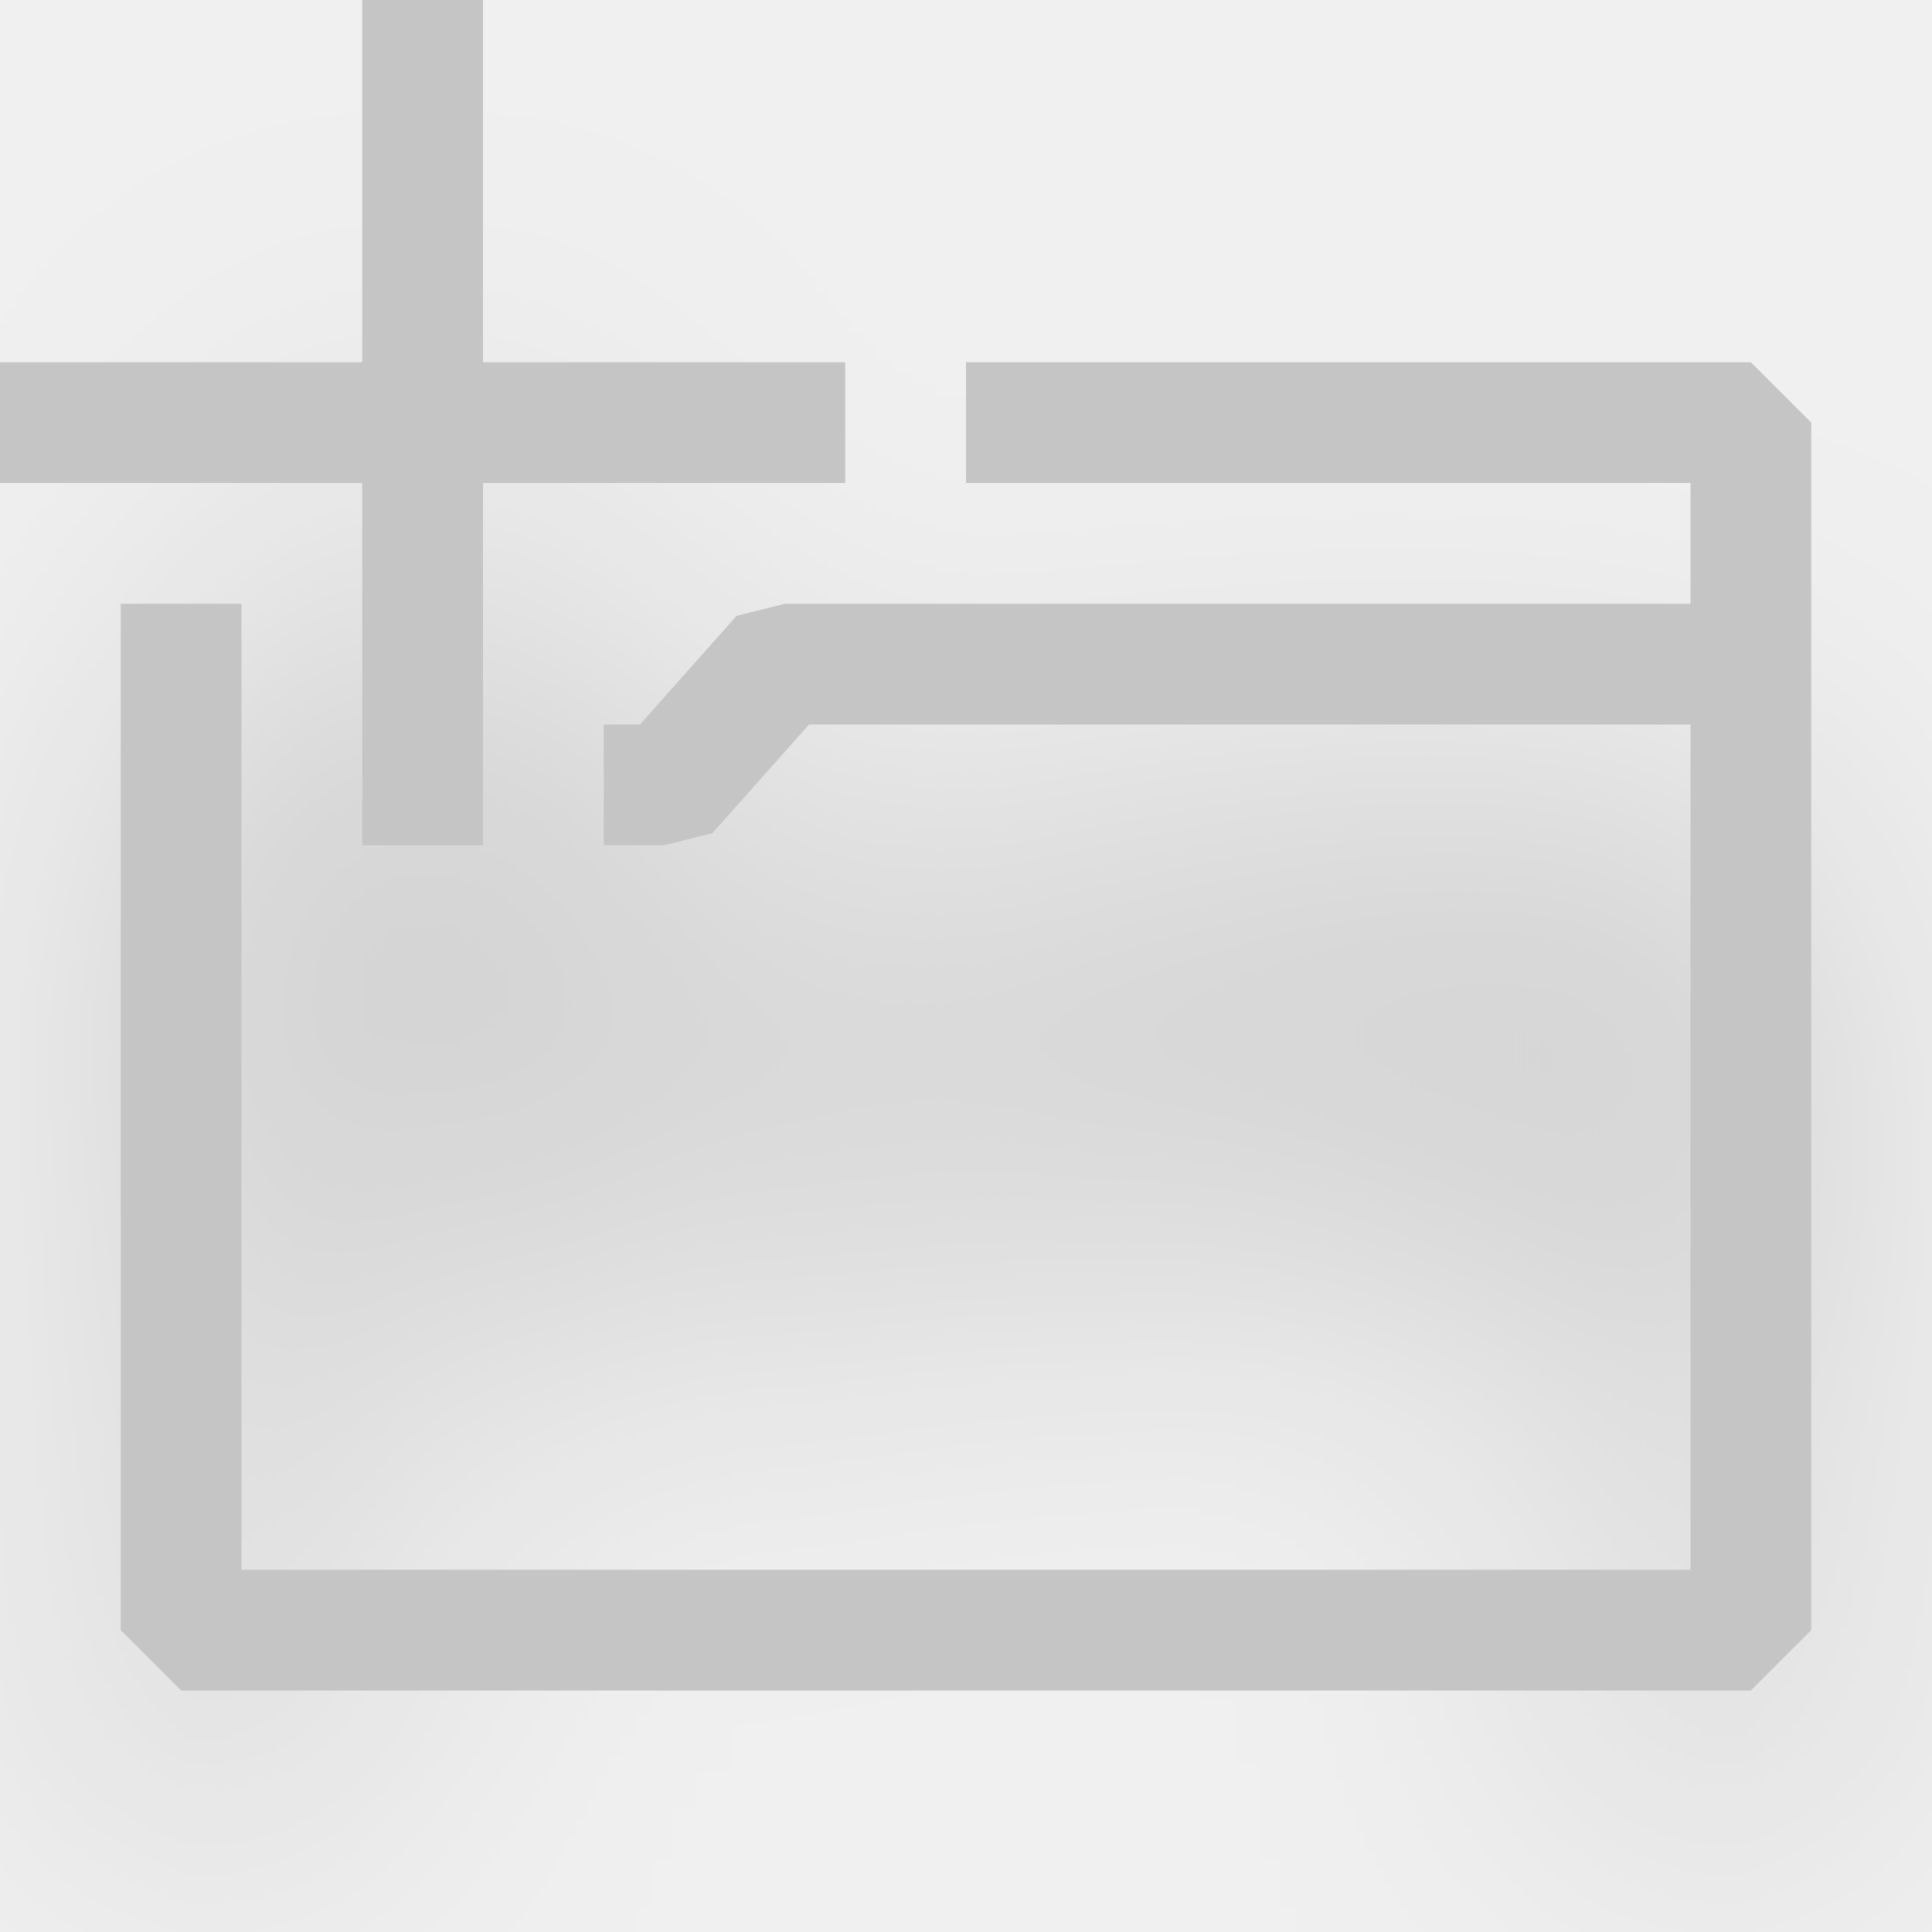
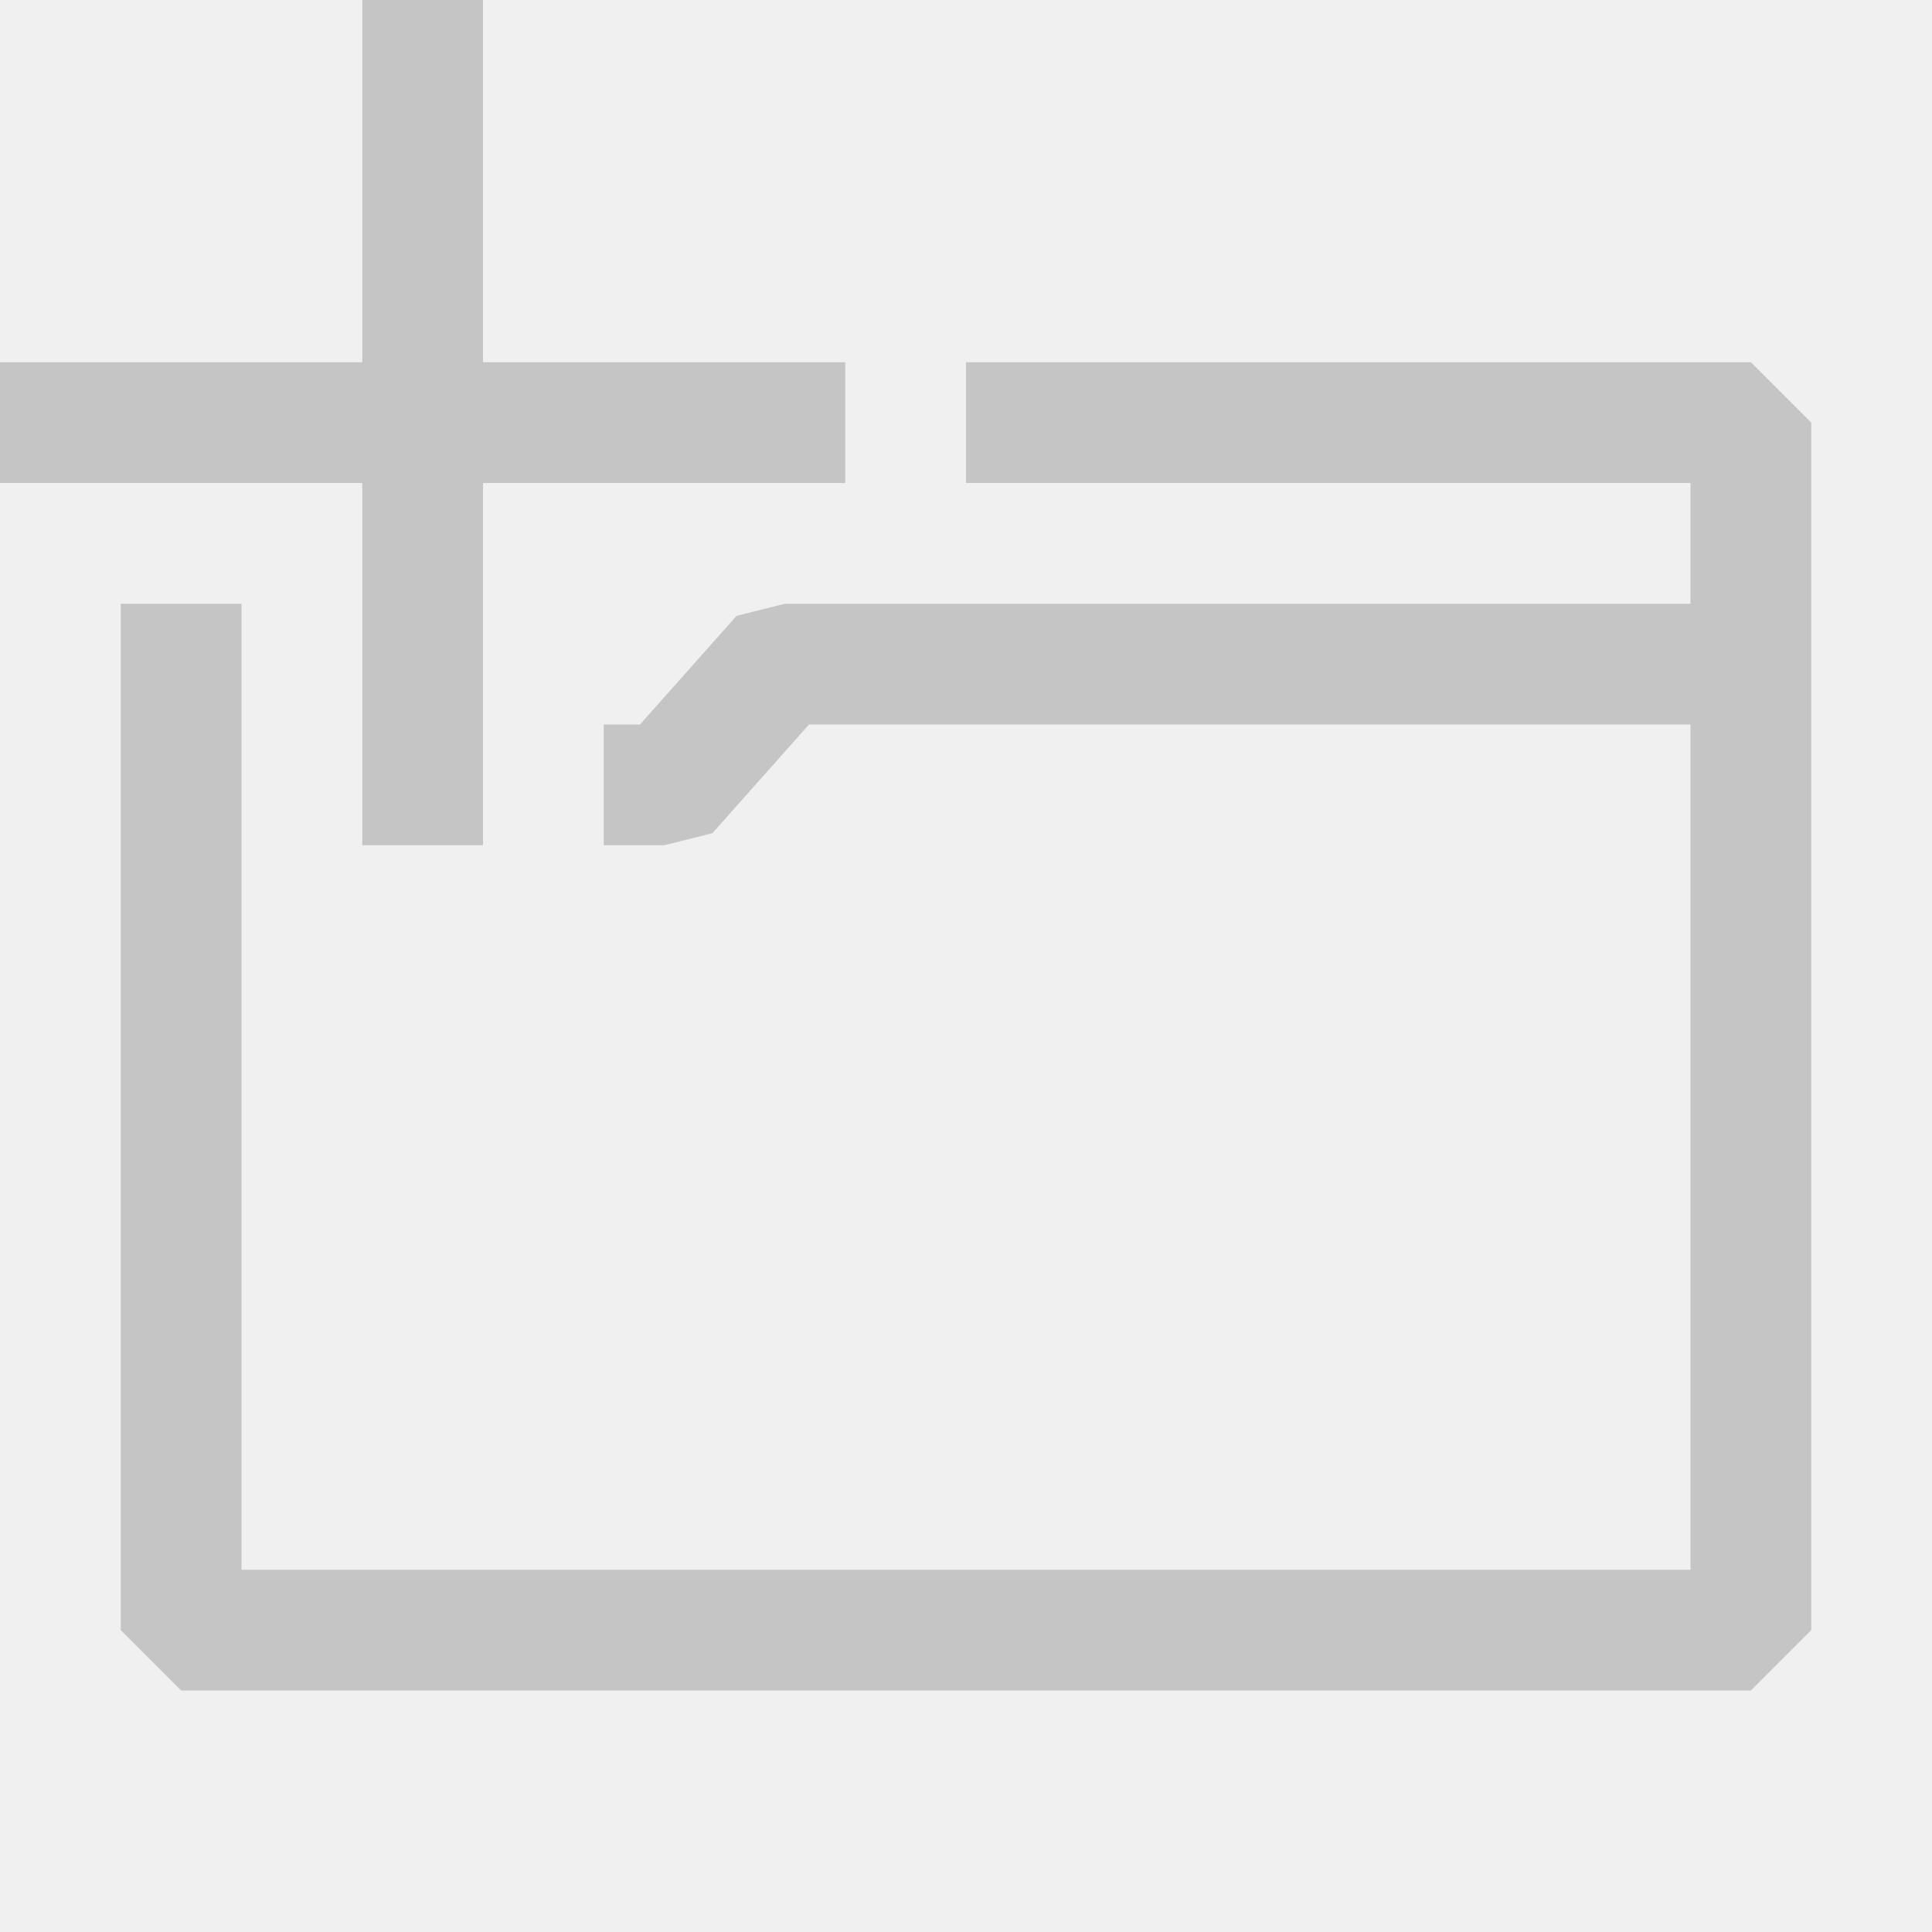
<svg xmlns="http://www.w3.org/2000/svg" width="16" height="16" viewBox="0 0 16 16" fill="none">
-   <g clip-path="url(#clip0)">
-     <g filter="url(#filter0_d)">
-       <path fill-rule="evenodd" clip-rule="evenodd" d="M7 3H4V0H3V3H0V4H3V7H4V4H7V3ZM5.5 7H5V6H5.3L6.1 5.1L6.5 5H14V4H8V3H14.5L15 3.5V13.5L14.5 14H1.5L1 13.5V6.5V6V5H2V6V6.5V13H14V7V6H6.7L5.9 6.9L5.5 7Z" fill="#C5C5C5" />
-     </g>
-   </g>
-   <defs>
-     <filter id="filter0_d" x="-4" y="0" width="23" height="22" filterUnits="userSpaceOnUse" color-interpolation-filters="sRGB">
-       <feFlood flood-opacity="0" result="BackgroundImageFix" />
-       <feColorMatrix in="SourceAlpha" type="matrix" values="0 0 0 0 0 0 0 0 0 0 0 0 0 0 0 0 0 0 127 0" />
-       <feOffset dy="4" />
-       <feGaussianBlur stdDeviation="2" />
-       <feColorMatrix type="matrix" values="0 0 0 0 0 0 0 0 0 0 0 0 0 0 0 0 0 0 0.25 0" />
-       <feBlend mode="normal" in2="BackgroundImageFix" result="effect1_dropShadow" />
-       <feBlend mode="normal" in="SourceGraphic" in2="effect1_dropShadow" result="shape" />
-     </filter>
-     <clipPath id="clip0">
-       <rect width="16" height="16" fill="white" />
-     </clipPath>
-   </defs>
+   <path fill-rule="evenodd" clip-rule="evenodd" d="M7 3H4V0H3V3H0V4H3V7H4V4H7V3ZM5.5 7H5V6H5.3L6.1 5.1L6.5 5H14V4H8V3H14.5L15 3.5V13.5L14.5 14H1.5L1 13.5V6.5V6V5H2V6V6.5V13H14V7V6H6.7L5.9 6.9L5.5 7Z" fill="#C5C5C5" />
</svg>
